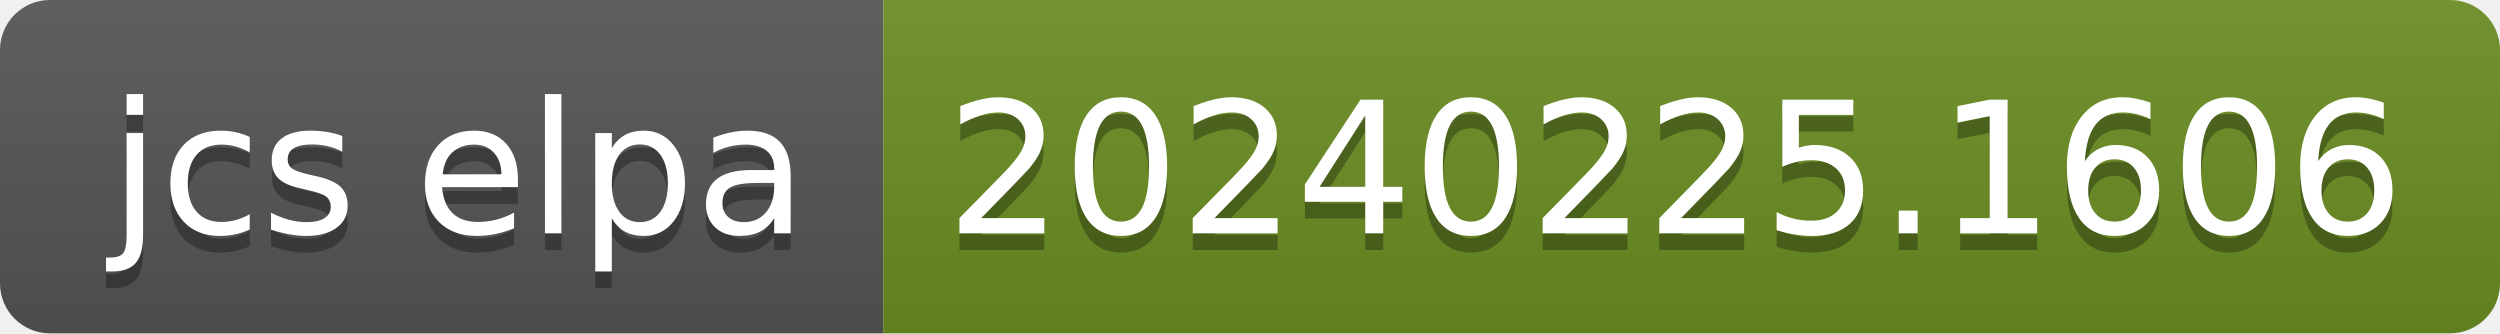
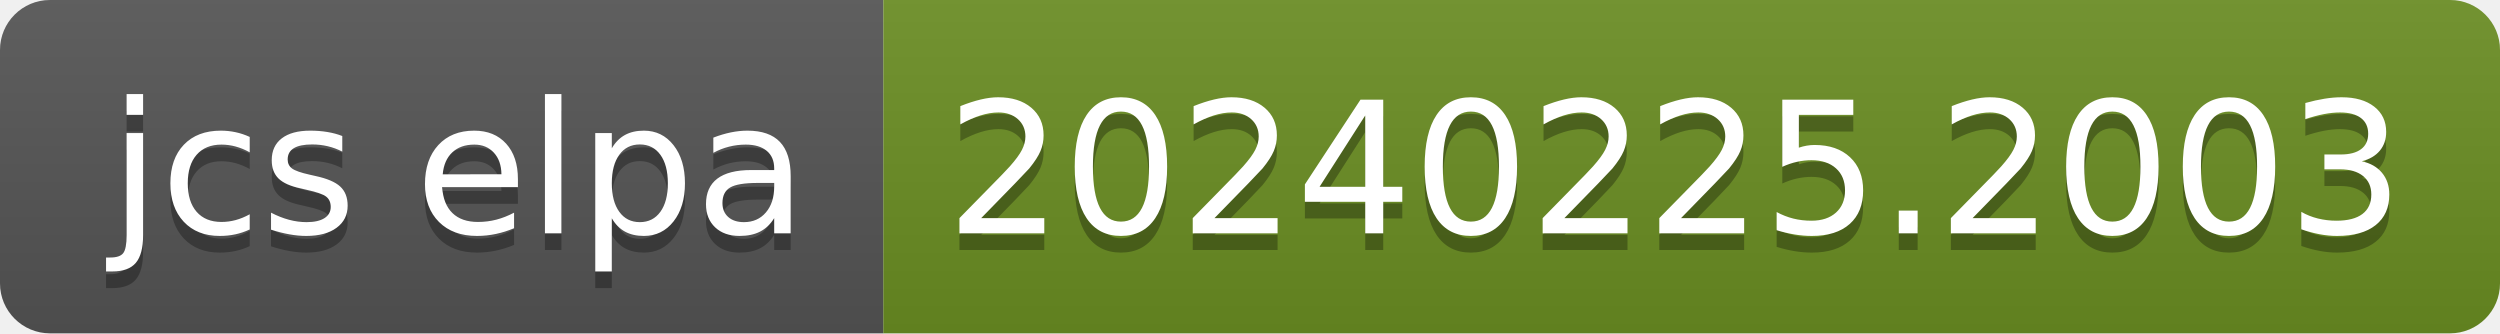
- <svg xmlns="http://www.w3.org/2000/svg" width="150" height="20" role="img" aria-label="jcs elpa: 20240225.1606">
+ <svg xmlns="http://www.w3.org/2000/svg" width="150" height="20" role="img" aria-label="jcs elpa: 20240225.2003">
  <linearGradient id="s" x2="0" y2="100%">
    <stop offset="0" stop-color="#bbb" stop-opacity=".1" />
    <stop offset="1" stop-opacity=".1" />
  </linearGradient>
  <clipPath id="r">
    <rect width="150" height="20" rx="3" fill="#fff" />
  </clipPath>
  <g clip-path="url(#r)">
    <rect width="53" height="20" fill="#555" />
    <rect x="53" width="97" height="20" fill="#6b8e23" />
    <rect width="150" height="20" fill="url(#s)" />
  </g>
  <g fill="#fff" text-anchor="middle" font-family="Verdana,Geneva,DejaVu Sans,sans-serif" text-rendering="geometricPrecision" font-size="110">
    <text aria-hidden="true" x="275" y="150" fill="#010101" fill-opacity=".3" transform="scale(.1)" textLength="430">jcs elpa</text>
    <text x="275" y="140" transform="scale(.1)" fill="#fff" textLength="430">jcs elpa</text>
-     <text aria-hidden="true" x="1005" y="150" fill="#010101" fill-opacity=".3" transform="scale(.1)" textLength="870">20240225.1606</text>
-     <text x="1005" y="140" transform="scale(.1)" fill="#fff" textLength="870">20240225.1606</text>
+     <text aria-hidden="true" x="1005" y="150" fill="#010101" fill-opacity=".3" transform="scale(.1)" textLength="870">20240225.2003</text>
+     <text x="1005" y="140" transform="scale(.1)" fill="#fff" textLength="870">20240225.2003</text>
  </g>
</svg>
